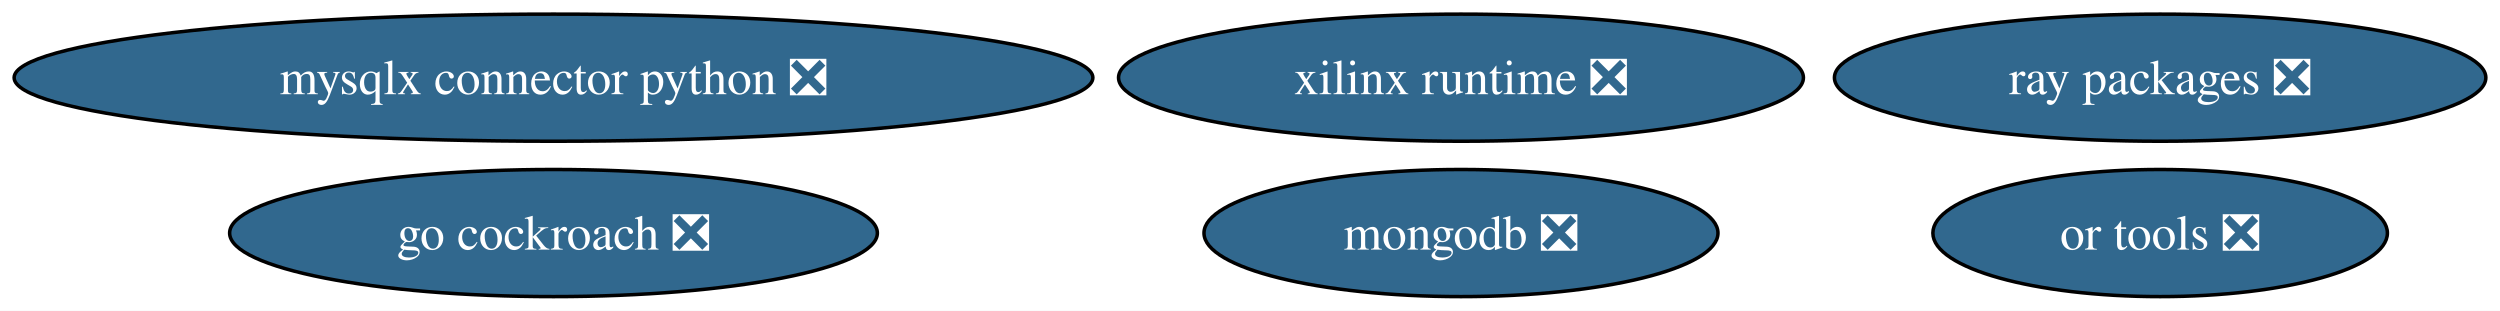
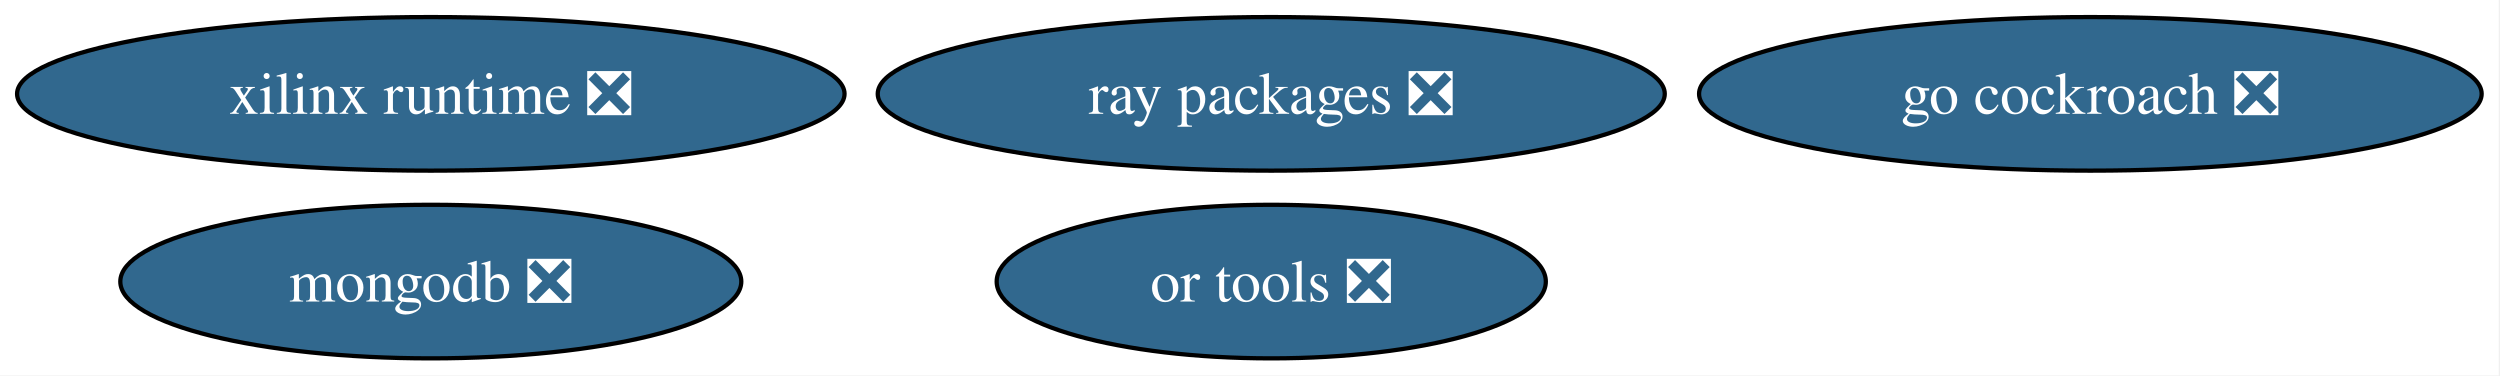
- <svg xmlns="http://www.w3.org/2000/svg" xmlns:xlink="http://www.w3.org/1999/xlink" width="708pt" height="88pt" viewBox="0.00 0.00 708.00 88.00">
+ <svg xmlns="http://www.w3.org/2000/svg" xmlns:xlink="http://www.w3.org/1999/xlink" width="586pt" height="88pt" viewBox="0.00 0.00 586.00 88.00">
  <g id="graph0" class="graph" transform="scale(1 1) rotate(0) translate(4 84)">
-     <polygon fill="white" stroke="none" points="-4,4 -4,-84 703.99,-84 703.99,4 -4,4" />
+     <polygon fill="white" stroke="none" points="-4,4 -4,-84 581.7,-84 581.7,4 -4,4" />
    <g id="node1" class="node">
      <g id="a_node1">
        <a xlink:href="https://github.com/conda-forge/mongodb-feedstock/pull/105" xlink:title="mongodb ❎">
-           <ellipse fill="#31688e" stroke="black" cx="409.75" cy="-18" rx="72.78" ry="18" />
-           <text xml:space="preserve" text-anchor="middle" x="409.75" y="-13.32" font-family="Times,serif" font-size="14.00" fill="white">mongodb ❎</text>
+           <ellipse fill="#31688e" stroke="black" cx="96.98" cy="-18" rx="72.78" ry="18" />
+           <text xml:space="preserve" text-anchor="middle" x="96.98" y="-13.32" font-family="Times,serif" font-size="14.00" fill="white">mongodb ❎</text>
        </a>
      </g>
    </g>
    <g id="node2" class="node">
      <g id="a_node2">
        <a xlink:href="https://github.com/conda-forge/go-cockroach-feedstock/pull/33" xlink:title="go cockroach ❎">
-           <ellipse fill="#31688e" stroke="black" cx="152.75" cy="-18" rx="91.72" ry="18" />
-           <text xml:space="preserve" text-anchor="middle" x="152.75" y="-13.32" font-family="Times,serif" font-size="14.00" fill="white">go cockroach ❎</text>
+           <ellipse fill="#31688e" stroke="black" cx="485.98" cy="-62" rx="91.72" ry="18" />
+           <text xml:space="preserve" text-anchor="middle" x="485.98" y="-57.33" font-family="Times,serif" font-size="14.00" fill="white">go cockroach ❎</text>
        </a>
      </g>
    </g>
    <g id="node3" class="node">
      <g id="a_node3">
        <a xlink:href="https://github.com/conda-forge/ray-packages-feedstock/pull/217" xlink:title="ray packages ❎">
-           <ellipse fill="#31688e" stroke="black" cx="607.75" cy="-62" rx="92.24" ry="18" />
-           <text xml:space="preserve" text-anchor="middle" x="607.75" y="-57.33" font-family="Times,serif" font-size="14.00" fill="white">ray packages ❎</text>
+           <ellipse fill="#31688e" stroke="black" cx="293.98" cy="-62" rx="92.24" ry="18" />
+           <text xml:space="preserve" text-anchor="middle" x="293.98" y="-57.33" font-family="Times,serif" font-size="14.00" fill="white">ray packages ❎</text>
        </a>
      </g>
    </g>
    <g id="node4" class="node">
      <g id="a_node4">
        <a xlink:href="https://github.com/conda-forge/or-tools-feedstock/pull/66" xlink:title="or tools ❎">
-           <ellipse fill="#31688e" stroke="black" cx="607.75" cy="-18" rx="64.36" ry="18" />
-           <text xml:space="preserve" text-anchor="middle" x="607.75" y="-13.32" font-family="Times,serif" font-size="14.00" fill="white">or tools ❎</text>
+           <ellipse fill="#31688e" stroke="black" cx="293.98" cy="-18" rx="64.36" ry="18" />
+           <text xml:space="preserve" text-anchor="middle" x="293.98" y="-13.32" font-family="Times,serif" font-size="14.00" fill="white">or tools ❎</text>
        </a>
      </g>
    </g>
    <g id="node5" class="node">
      <g id="a_node5">
        <a xlink:href="https://github.com/conda-forge/xilinx-runtime-feedstock/pull/41" xlink:title="xilinx runtime ❎">
-           <ellipse fill="#31688e" stroke="black" cx="409.75" cy="-62" rx="96.98" ry="18" />
-           <text xml:space="preserve" text-anchor="middle" x="409.75" y="-57.33" font-family="Times,serif" font-size="14.00" fill="white">xilinx runtime ❎</text>
-         </a>
-       </g>
-     </g>
-     <g id="node6" class="node">
-       <g id="a_node6">
-         <a xlink:href="https://github.com/conda-forge/mysqlx-connector-python-feedstock/pull/14" xlink:title="mysqlx connector python ❎">
-           <ellipse fill="#31688e" stroke="black" cx="152.75" cy="-62" rx="152.75" ry="18" />
-           <text xml:space="preserve" text-anchor="middle" x="152.75" y="-57.33" font-family="Times,serif" font-size="14.00" fill="white">mysqlx connector python ❎</text>
+           <ellipse fill="#31688e" stroke="black" cx="96.98" cy="-62" rx="96.98" ry="18" />
+           <text xml:space="preserve" text-anchor="middle" x="96.98" y="-57.33" font-family="Times,serif" font-size="14.00" fill="white">xilinx runtime ❎</text>
        </a>
      </g>
    </g>
  </g>
</svg>
